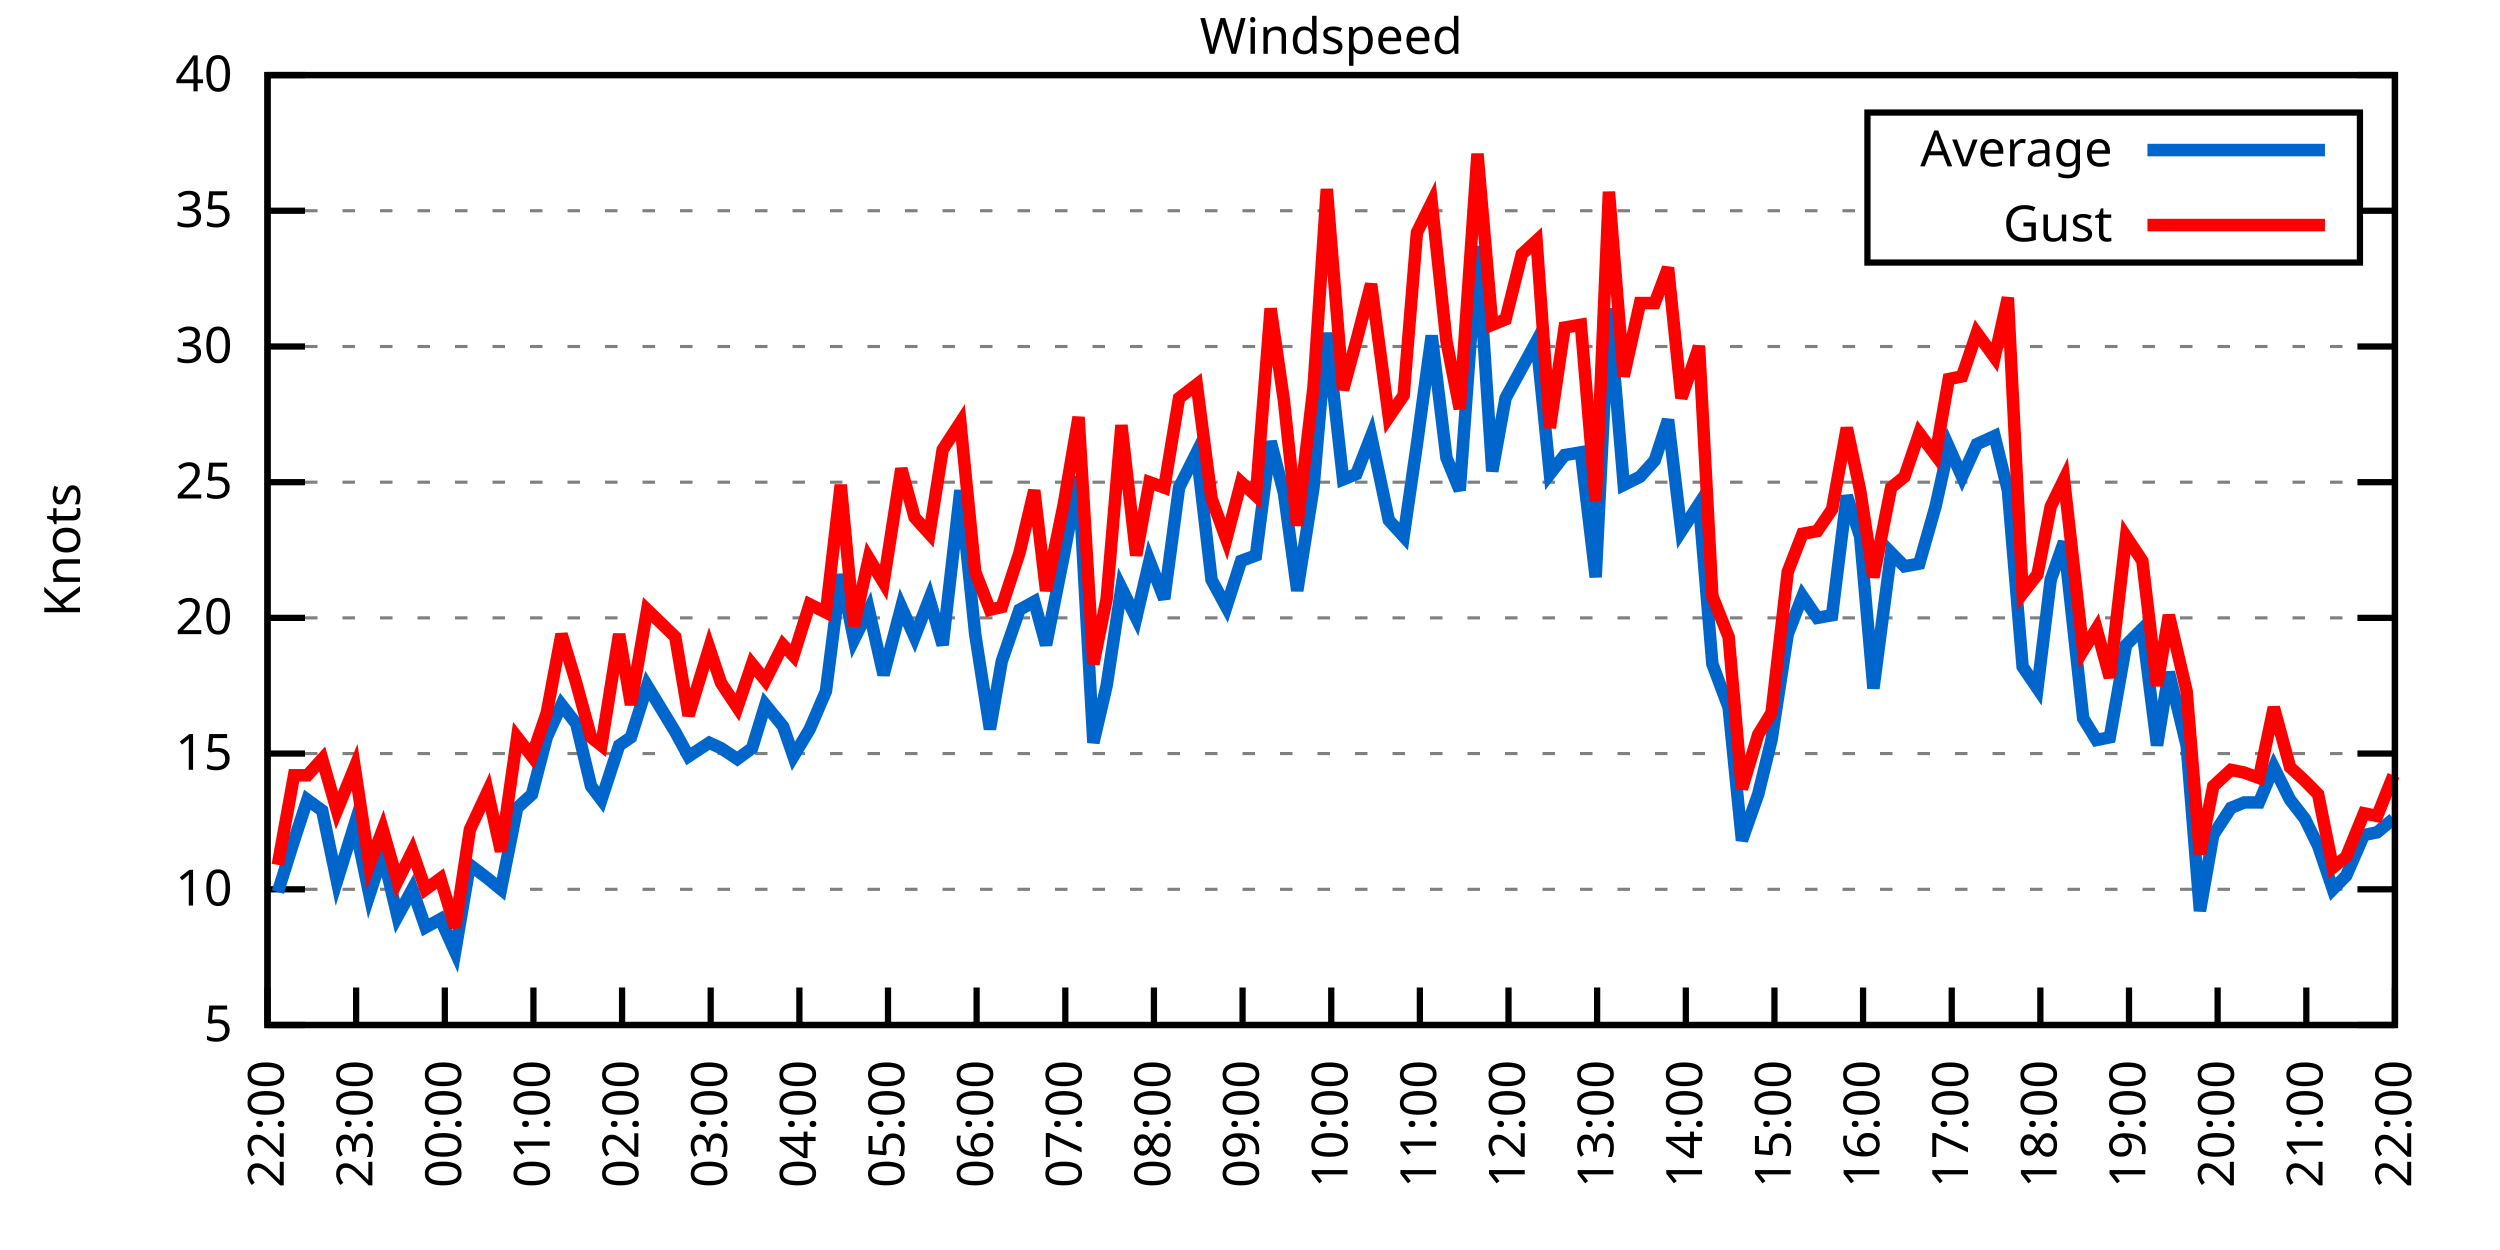
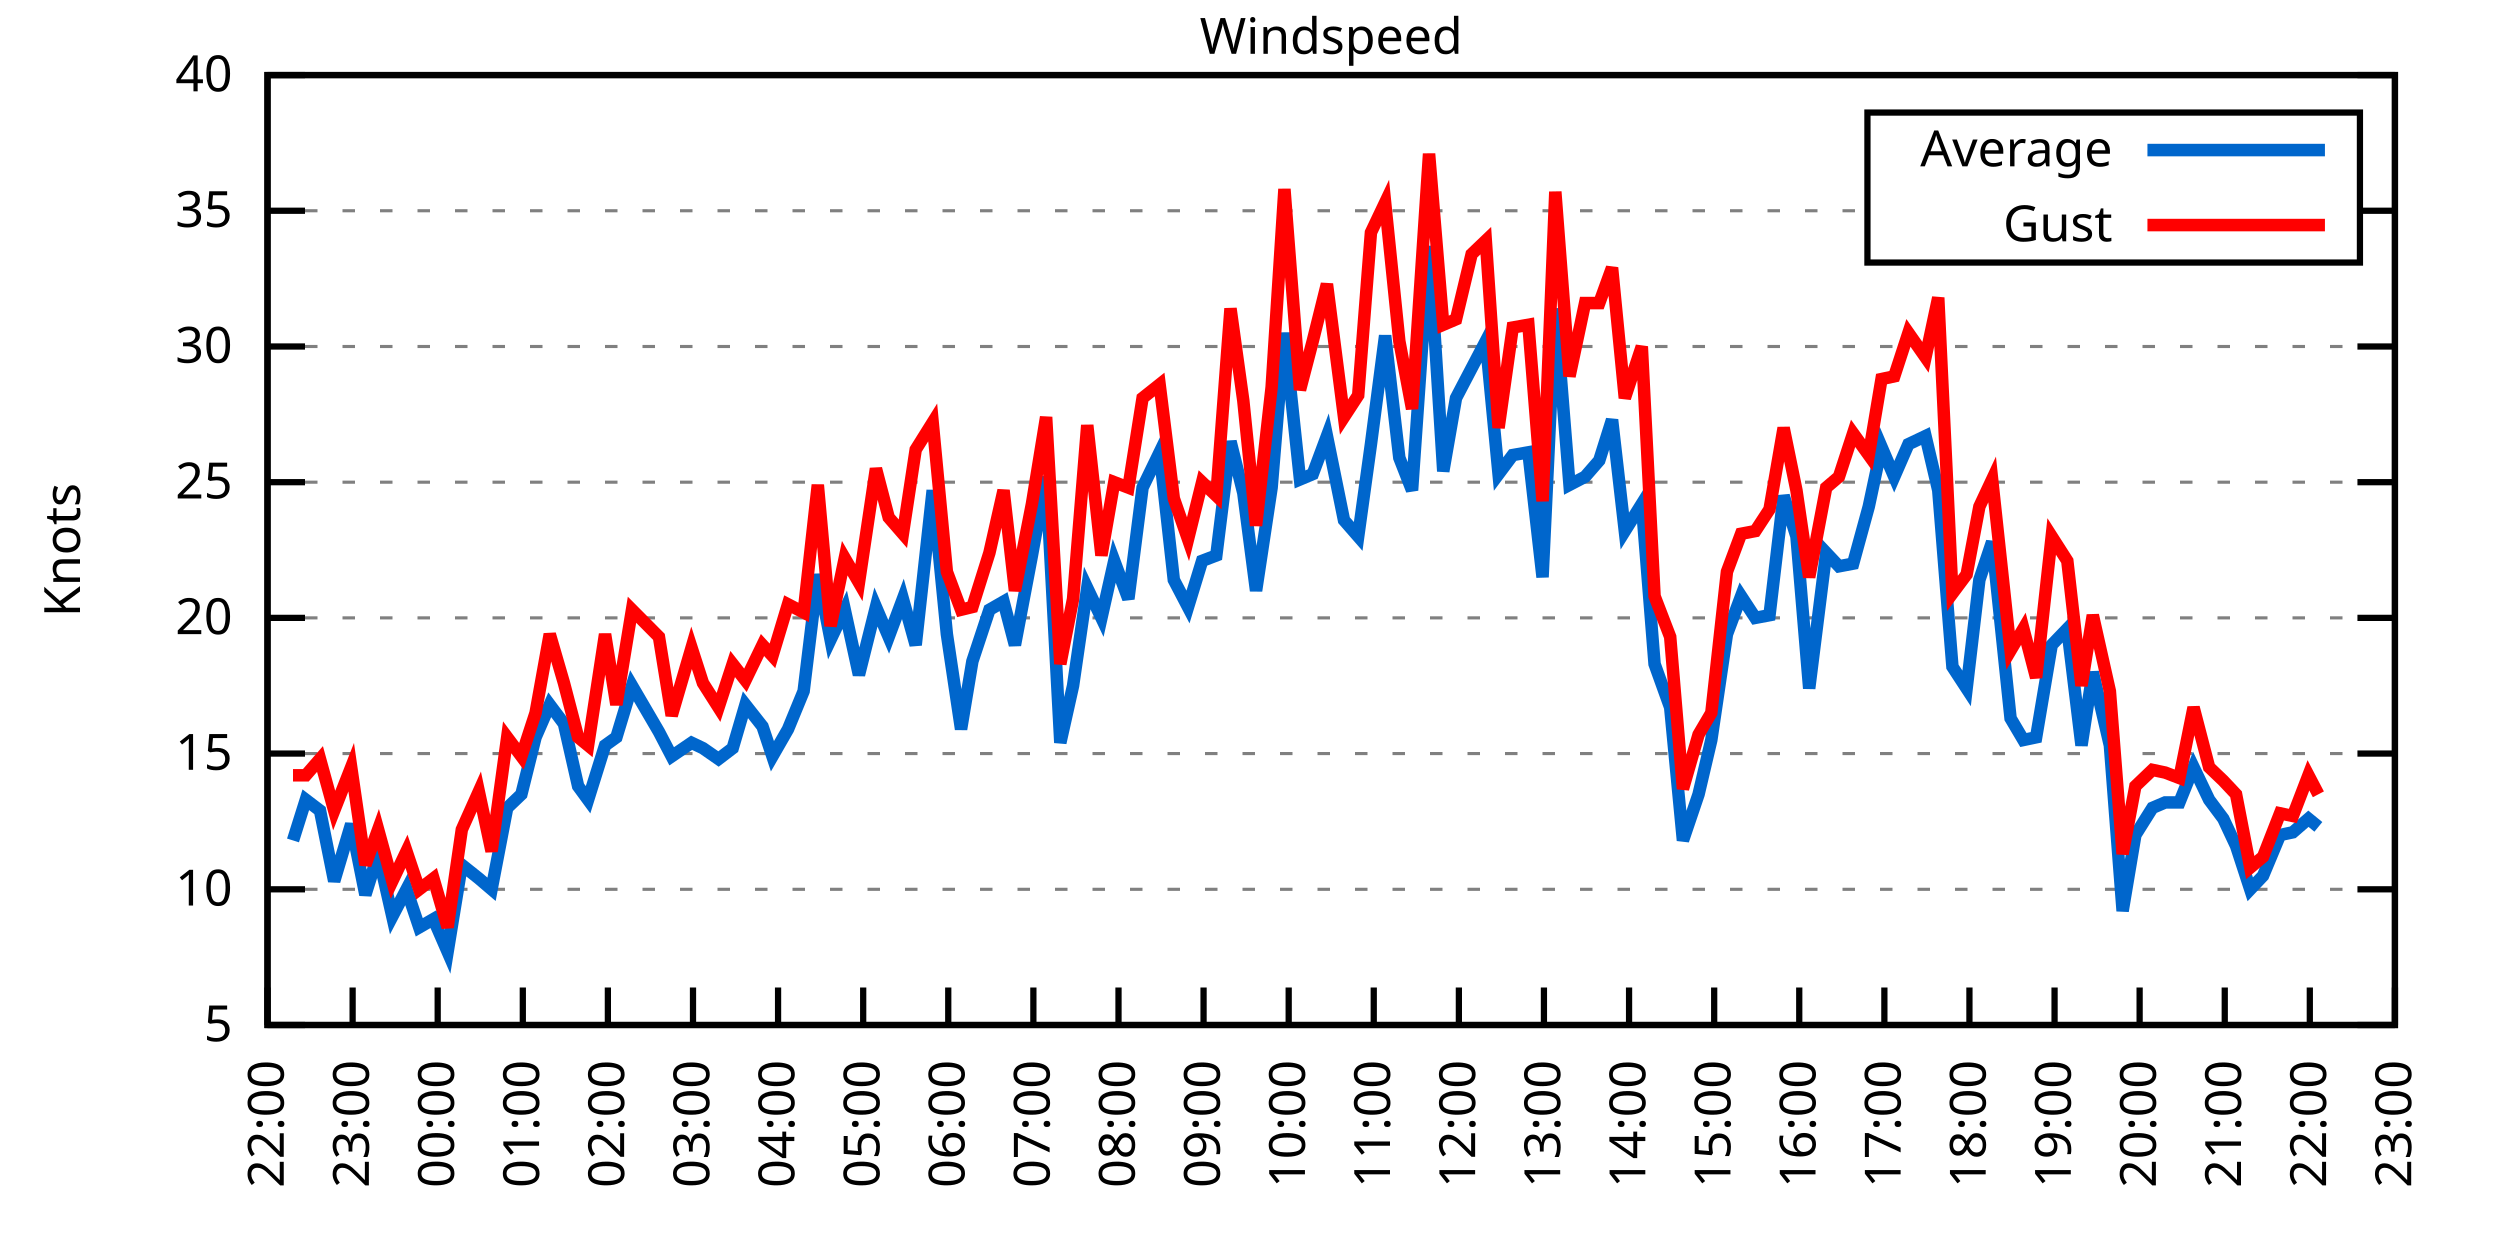
<svg xmlns="http://www.w3.org/2000/svg" xmlns:xlink="http://www.w3.org/1999/xlink" width="400" height="200" viewBox="0 0 400 200">
  <g id="gnuplot_canvas">
    <rect x="0" y="0" width="400" height="200" fill="none" />
    <defs>
      <circle id="gpDot" r="0.5" stroke-width="0.5" stroke="currentColor" />
      <path id="gpPt0" stroke-width="0.333" stroke="currentColor" d="M-1,0 h2 M0,-1 v2" />
      <path id="gpPt1" stroke-width="0.333" stroke="currentColor" d="M-1,-1 L1,1 M1,-1 L-1,1" />
      <path id="gpPt2" stroke-width="0.333" stroke="currentColor" d="M-1,0 L1,0 M0,-1 L0,1 M-1,-1 L1,1 M-1,1 L1,-1" />
      <rect id="gpPt3" stroke-width="0.333" stroke="currentColor" x="-1" y="-1" width="2" height="2" />
      <rect id="gpPt4" stroke-width="0.333" stroke="currentColor" fill="currentColor" x="-1" y="-1" width="2" height="2" />
      <circle id="gpPt5" stroke-width="0.333" stroke="currentColor" cx="0" cy="0" r="1" />
      <use xlink:href="#gpPt5" id="gpPt6" fill="currentColor" stroke="none" />
      <path id="gpPt7" stroke-width="0.333" stroke="currentColor" d="M0,-1.33 L-1.33,0.67 L1.33,0.67 z" />
      <use xlink:href="#gpPt7" id="gpPt8" fill="currentColor" stroke="none" />
      <use xlink:href="#gpPt7" id="gpPt9" stroke="currentColor" transform="rotate(180)" />
      <use xlink:href="#gpPt9" id="gpPt10" fill="currentColor" stroke="none" />
      <use xlink:href="#gpPt3" id="gpPt11" stroke="currentColor" transform="rotate(45)" />
      <use xlink:href="#gpPt11" id="gpPt12" fill="currentColor" stroke="none" />
      <path id="gpPt13" stroke-width="0.333" stroke="currentColor" d="M0,1.330 L1.265,0.411 L0.782,-1.067 L-0.782,-1.076 L-1.265,0.411 z" />
      <use xlink:href="#gpPt13" id="gpPt14" fill="currentColor" stroke="none" />
      <filter id="textbox" filterUnits="objectBoundingBox" x="0" y="0" height="1" width="1">
        <feFlood flood-color="white" flood-opacity="1" result="bgnd" />
        <feComposite in="SourceGraphic" in2="bgnd" operator="atop" />
      </filter>
      <filter id="greybox" filterUnits="objectBoundingBox" x="0" y="0" height="1" width="1">
        <feFlood flood-color="lightgrey" flood-opacity="1" result="grey" />
        <feComposite in="SourceGraphic" in2="grey" operator="atop" />
      </filter>
    </defs>
    <g fill="none" color="white" stroke="currentColor" stroke-width="1.00" stroke-linecap="butt" stroke-linejoin="miter">
</g>
    <g fill="none" color="black" stroke="currentColor" stroke-width="1.00" stroke-linecap="butt" stroke-linejoin="miter">
      <g stroke="none" shape-rendering="crispEdges">
        <polygon fill="rgb(255, 255, 255)" points="42.80,164.00 383.18,164.00 383.18,12.02 42.80,12.02 " />
      </g>
    </g>
    <g fill="none" color="black" stroke="currentColor" stroke-width="1.00" stroke-linecap="butt" stroke-linejoin="miter">
</g>
    <g fill="none" color="black" stroke="black" stroke-width="0.50" stroke-linecap="butt" stroke-linejoin="miter">
</g>
    <g fill="none" color="gray" stroke="currentColor" stroke-width="0.50" stroke-linecap="butt" stroke-linejoin="miter">
      <path stroke="gray" stroke-dasharray="2,4" class="gridline" d="M42.80,164.00 L383.19,164.00  " />
    </g>
    <g fill="none" color="gray" stroke="gray" stroke-width="1.00" stroke-linecap="butt" stroke-linejoin="miter">
</g>
    <g fill="none" color="black" stroke="currentColor" stroke-width="1.00" stroke-linecap="butt" stroke-linejoin="miter">
      <path stroke="black" d="M42.80,164.00 L48.80,164.00 M383.19,164.00 L377.19,164.00  " />
      <g transform="translate(37.20,166.60)" stroke="none" fill="black" font-family="Sans" font-size="8.00" text-anchor="end">
        <text>
          <tspan font-family="Sans"> 5</tspan>
        </text>
      </g>
    </g>
    <g fill="none" color="black" stroke="currentColor" stroke-width="1.00" stroke-linecap="butt" stroke-linejoin="miter">
</g>
    <g fill="none" color="black" stroke="black" stroke-width="0.50" stroke-linecap="butt" stroke-linejoin="miter">
</g>
    <g fill="none" color="gray" stroke="currentColor" stroke-width="0.50" stroke-linecap="butt" stroke-linejoin="miter">
      <path stroke="gray" stroke-dasharray="2,4" class="gridline" d="M42.80,142.29 L383.19,142.29  " />
    </g>
    <g fill="none" color="gray" stroke="gray" stroke-width="1.00" stroke-linecap="butt" stroke-linejoin="miter">
</g>
    <g fill="none" color="black" stroke="currentColor" stroke-width="1.00" stroke-linecap="butt" stroke-linejoin="miter">
      <path stroke="black" d="M42.80,142.29 L48.80,142.29 M383.19,142.29 L377.19,142.29  " />
      <g transform="translate(37.20,144.89)" stroke="none" fill="black" font-family="Sans" font-size="8.00" text-anchor="end">
        <text>
          <tspan font-family="Sans"> 10</tspan>
        </text>
      </g>
    </g>
    <g fill="none" color="black" stroke="currentColor" stroke-width="1.00" stroke-linecap="butt" stroke-linejoin="miter">
</g>
    <g fill="none" color="black" stroke="black" stroke-width="0.50" stroke-linecap="butt" stroke-linejoin="miter">
</g>
    <g fill="none" color="gray" stroke="currentColor" stroke-width="0.50" stroke-linecap="butt" stroke-linejoin="miter">
      <path stroke="gray" stroke-dasharray="2,4" class="gridline" d="M42.80,120.57 L383.19,120.57  " />
    </g>
    <g fill="none" color="gray" stroke="gray" stroke-width="1.00" stroke-linecap="butt" stroke-linejoin="miter">
</g>
    <g fill="none" color="black" stroke="currentColor" stroke-width="1.00" stroke-linecap="butt" stroke-linejoin="miter">
      <path stroke="black" d="M42.80,120.57 L48.80,120.57 M383.19,120.57 L377.19,120.57  " />
      <g transform="translate(37.20,123.17)" stroke="none" fill="black" font-family="Sans" font-size="8.00" text-anchor="end">
        <text>
          <tspan font-family="Sans"> 15</tspan>
        </text>
      </g>
    </g>
    <g fill="none" color="black" stroke="currentColor" stroke-width="1.00" stroke-linecap="butt" stroke-linejoin="miter">
</g>
    <g fill="none" color="black" stroke="black" stroke-width="0.50" stroke-linecap="butt" stroke-linejoin="miter">
</g>
    <g fill="none" color="gray" stroke="currentColor" stroke-width="0.50" stroke-linecap="butt" stroke-linejoin="miter">
      <path stroke="gray" stroke-dasharray="2,4" class="gridline" d="M42.80,98.86 L383.19,98.86  " />
    </g>
    <g fill="none" color="gray" stroke="gray" stroke-width="1.00" stroke-linecap="butt" stroke-linejoin="miter">
</g>
    <g fill="none" color="black" stroke="currentColor" stroke-width="1.00" stroke-linecap="butt" stroke-linejoin="miter">
      <path stroke="black" d="M42.80,98.86 L48.80,98.86 M383.19,98.86 L377.19,98.86  " />
      <g transform="translate(37.20,101.46)" stroke="none" fill="black" font-family="Sans" font-size="8.00" text-anchor="end">
        <text>
          <tspan font-family="Sans"> 20</tspan>
        </text>
      </g>
    </g>
    <g fill="none" color="black" stroke="currentColor" stroke-width="1.00" stroke-linecap="butt" stroke-linejoin="miter">
</g>
    <g fill="none" color="black" stroke="black" stroke-width="0.50" stroke-linecap="butt" stroke-linejoin="miter">
</g>
    <g fill="none" color="gray" stroke="currentColor" stroke-width="0.50" stroke-linecap="butt" stroke-linejoin="miter">
      <path stroke="gray" stroke-dasharray="2,4" class="gridline" d="M42.80,77.15 L383.19,77.15  " />
    </g>
    <g fill="none" color="gray" stroke="gray" stroke-width="1.00" stroke-linecap="butt" stroke-linejoin="miter">
</g>
    <g fill="none" color="black" stroke="currentColor" stroke-width="1.00" stroke-linecap="butt" stroke-linejoin="miter">
      <path stroke="black" d="M42.80,77.15 L48.80,77.15 M383.19,77.15 L377.19,77.15  " />
      <g transform="translate(37.20,79.75)" stroke="none" fill="black" font-family="Sans" font-size="8.00" text-anchor="end">
        <text>
          <tspan font-family="Sans"> 25</tspan>
        </text>
      </g>
    </g>
    <g fill="none" color="black" stroke="currentColor" stroke-width="1.00" stroke-linecap="butt" stroke-linejoin="miter">
</g>
    <g fill="none" color="black" stroke="black" stroke-width="0.50" stroke-linecap="butt" stroke-linejoin="miter">
</g>
    <g fill="none" color="gray" stroke="currentColor" stroke-width="0.50" stroke-linecap="butt" stroke-linejoin="miter">
      <path stroke="gray" stroke-dasharray="2,4" class="gridline" d="M42.80,55.44 L383.19,55.44  " />
    </g>
    <g fill="none" color="gray" stroke="gray" stroke-width="1.00" stroke-linecap="butt" stroke-linejoin="miter">
</g>
    <g fill="none" color="black" stroke="currentColor" stroke-width="1.00" stroke-linecap="butt" stroke-linejoin="miter">
      <path stroke="black" d="M42.80,55.44 L48.80,55.44 M383.19,55.44 L377.19,55.44  " />
      <g transform="translate(37.20,58.04)" stroke="none" fill="black" font-family="Sans" font-size="8.00" text-anchor="end">
        <text>
          <tspan font-family="Sans"> 30</tspan>
        </text>
      </g>
    </g>
    <g fill="none" color="black" stroke="currentColor" stroke-width="1.00" stroke-linecap="butt" stroke-linejoin="miter">
</g>
    <g fill="none" color="black" stroke="black" stroke-width="0.50" stroke-linecap="butt" stroke-linejoin="miter">
</g>
    <g fill="none" color="gray" stroke="currentColor" stroke-width="0.50" stroke-linecap="butt" stroke-linejoin="miter">
      <path stroke="gray" stroke-dasharray="2,4" class="gridline" d="M42.80,33.72 L298.79,33.72 M377.59,33.72 L383.19,33.72  " />
    </g>
    <g fill="none" color="gray" stroke="gray" stroke-width="1.00" stroke-linecap="butt" stroke-linejoin="miter">
</g>
    <g fill="none" color="black" stroke="currentColor" stroke-width="1.00" stroke-linecap="butt" stroke-linejoin="miter">
      <path stroke="black" d="M42.80,33.72 L48.80,33.72 M383.19,33.72 L377.19,33.72  " />
      <g transform="translate(37.20,36.32)" stroke="none" fill="black" font-family="Sans" font-size="8.00" text-anchor="end">
        <text>
          <tspan font-family="Sans"> 35</tspan>
        </text>
      </g>
    </g>
    <g fill="none" color="black" stroke="currentColor" stroke-width="1.00" stroke-linecap="butt" stroke-linejoin="miter">
</g>
    <g fill="none" color="black" stroke="black" stroke-width="0.50" stroke-linecap="butt" stroke-linejoin="miter">
</g>
    <g fill="none" color="gray" stroke="currentColor" stroke-width="0.50" stroke-linecap="butt" stroke-linejoin="miter">
      <path stroke="gray" stroke-dasharray="2,4" class="gridline" d="M42.80,12.01 L383.19,12.01  " />
    </g>
    <g fill="none" color="gray" stroke="gray" stroke-width="1.00" stroke-linecap="butt" stroke-linejoin="miter">
</g>
    <g fill="none" color="black" stroke="currentColor" stroke-width="1.00" stroke-linecap="butt" stroke-linejoin="miter">
      <path stroke="black" d="M42.80,12.01 L48.80,12.01 M383.19,12.01 L377.19,12.01  " />
      <g transform="translate(37.20,14.61)" stroke="none" fill="black" font-family="Sans" font-size="8.00" text-anchor="end">
        <text>
          <tspan font-family="Sans"> 40</tspan>
        </text>
      </g>
    </g>
    <g fill="none" color="black" stroke="currentColor" stroke-width="1.00" stroke-linecap="butt" stroke-linejoin="miter">
      <path stroke="black" d="M42.80,164.00 L42.80,158.00  " />
      <g transform="translate(45.40,169.60) rotate(270.00)" stroke="none" fill="black" font-family="Sans" font-size="8.00" text-anchor="end">
        <text>
          <tspan font-family="Sans">22:00</tspan>
        </text>
      </g>
    </g>
    <g fill="none" color="black" stroke="currentColor" stroke-width="1.00" stroke-linecap="butt" stroke-linejoin="miter">
-       <path stroke="black" d="M56.98,164.00 L56.98,158.00  " />
-       <g transform="translate(59.58,169.60) rotate(270.00)" stroke="none" fill="black" font-family="Sans" font-size="8.00" text-anchor="end">
+       <path stroke="black" d="M56.42,164.00 L56.42,158.00  " />
+       <g transform="translate(59.02,169.60) rotate(270.00)" stroke="none" fill="black" font-family="Sans" font-size="8.00" text-anchor="end">
        <text>
          <tspan font-family="Sans">23:00</tspan>
        </text>
      </g>
    </g>
    <g fill="none" color="black" stroke="currentColor" stroke-width="1.00" stroke-linecap="butt" stroke-linejoin="miter">
-       <path stroke="black" d="M71.17,164.00 L71.17,158.00  " />
-       <g transform="translate(73.77,169.60) rotate(270.00)" stroke="none" fill="black" font-family="Sans" font-size="8.00" text-anchor="end">
+       <path stroke="black" d="M70.03,164.00 L70.03,158.00  " />
+       <g transform="translate(72.63,169.60) rotate(270.00)" stroke="none" fill="black" font-family="Sans" font-size="8.00" text-anchor="end">
        <text>
          <tspan font-family="Sans">00:00</tspan>
        </text>
      </g>
    </g>
    <g fill="none" color="black" stroke="currentColor" stroke-width="1.00" stroke-linecap="butt" stroke-linejoin="miter">
-       <path stroke="black" d="M85.35,164.00 L85.35,158.00  " />
-       <g transform="translate(87.95,169.60) rotate(270.00)" stroke="none" fill="black" font-family="Sans" font-size="8.00" text-anchor="end">
+       <path stroke="black" d="M83.65,164.00 L83.65,158.00  " />
+       <g transform="translate(86.25,169.60) rotate(270.00)" stroke="none" fill="black" font-family="Sans" font-size="8.00" text-anchor="end">
        <text>
          <tspan font-family="Sans">01:00</tspan>
        </text>
      </g>
    </g>
    <g fill="none" color="black" stroke="currentColor" stroke-width="1.00" stroke-linecap="butt" stroke-linejoin="miter">
-       <path stroke="black" d="M99.53,164.00 L99.53,158.00  " />
-       <g transform="translate(102.13,169.60) rotate(270.00)" stroke="none" fill="black" font-family="Sans" font-size="8.00" text-anchor="end">
+       <path stroke="black" d="M97.26,164.00 L97.26,158.00  " />
+       <g transform="translate(99.86,169.60) rotate(270.00)" stroke="none" fill="black" font-family="Sans" font-size="8.00" text-anchor="end">
        <text>
          <tspan font-family="Sans">02:00</tspan>
        </text>
      </g>
    </g>
    <g fill="none" color="black" stroke="currentColor" stroke-width="1.00" stroke-linecap="butt" stroke-linejoin="miter">
-       <path stroke="black" d="M113.71,164.00 L113.71,158.00  " />
-       <g transform="translate(116.31,169.60) rotate(270.00)" stroke="none" fill="black" font-family="Sans" font-size="8.00" text-anchor="end">
+       <path stroke="black" d="M110.88,164.00 L110.88,158.00  " />
+       <g transform="translate(113.48,169.60) rotate(270.00)" stroke="none" fill="black" font-family="Sans" font-size="8.00" text-anchor="end">
        <text>
          <tspan font-family="Sans">03:00</tspan>
        </text>
      </g>
    </g>
    <g fill="none" color="black" stroke="currentColor" stroke-width="1.00" stroke-linecap="butt" stroke-linejoin="miter">
-       <path stroke="black" d="M127.90,164.00 L127.90,158.00  " />
-       <g transform="translate(130.50,169.60) rotate(270.00)" stroke="none" fill="black" font-family="Sans" font-size="8.00" text-anchor="end">
+       <path stroke="black" d="M124.49,164.00 L124.49,158.00  " />
+       <g transform="translate(127.09,169.60) rotate(270.00)" stroke="none" fill="black" font-family="Sans" font-size="8.00" text-anchor="end">
        <text>
          <tspan font-family="Sans">04:00</tspan>
        </text>
      </g>
    </g>
    <g fill="none" color="black" stroke="currentColor" stroke-width="1.00" stroke-linecap="butt" stroke-linejoin="miter">
-       <path stroke="black" d="M142.08,164.00 L142.08,158.00  " />
-       <g transform="translate(144.68,169.60) rotate(270.00)" stroke="none" fill="black" font-family="Sans" font-size="8.00" text-anchor="end">
+       <path stroke="black" d="M138.11,164.00 L138.11,158.00  " />
+       <g transform="translate(140.71,169.60) rotate(270.00)" stroke="none" fill="black" font-family="Sans" font-size="8.00" text-anchor="end">
        <text>
          <tspan font-family="Sans">05:00</tspan>
        </text>
      </g>
    </g>
    <g fill="none" color="black" stroke="currentColor" stroke-width="1.00" stroke-linecap="butt" stroke-linejoin="miter">
-       <path stroke="black" d="M156.26,164.00 L156.26,158.00  " />
-       <g transform="translate(158.86,169.60) rotate(270.00)" stroke="none" fill="black" font-family="Sans" font-size="8.00" text-anchor="end">
+       <path stroke="black" d="M151.72,164.00 L151.72,158.00  " />
+       <g transform="translate(154.32,169.60) rotate(270.00)" stroke="none" fill="black" font-family="Sans" font-size="8.00" text-anchor="end">
        <text>
          <tspan font-family="Sans">06:00</tspan>
        </text>
      </g>
    </g>
    <g fill="none" color="black" stroke="currentColor" stroke-width="1.00" stroke-linecap="butt" stroke-linejoin="miter">
-       <path stroke="black" d="M170.45,164.00 L170.45,158.00  " />
-       <g transform="translate(173.05,169.60) rotate(270.00)" stroke="none" fill="black" font-family="Sans" font-size="8.00" text-anchor="end">
+       <path stroke="black" d="M165.34,164.00 L165.34,158.00  " />
+       <g transform="translate(167.94,169.60) rotate(270.00)" stroke="none" fill="black" font-family="Sans" font-size="8.00" text-anchor="end">
        <text>
          <tspan font-family="Sans">07:00</tspan>
        </text>
      </g>
    </g>
    <g fill="none" color="black" stroke="currentColor" stroke-width="1.00" stroke-linecap="butt" stroke-linejoin="miter">
-       <path stroke="black" d="M184.63,164.00 L184.63,158.00  " />
-       <g transform="translate(187.23,169.60) rotate(270.00)" stroke="none" fill="black" font-family="Sans" font-size="8.00" text-anchor="end">
+       <path stroke="black" d="M178.96,164.00 L178.96,158.00  " />
+       <g transform="translate(181.56,169.60) rotate(270.00)" stroke="none" fill="black" font-family="Sans" font-size="8.00" text-anchor="end">
        <text>
          <tspan font-family="Sans">08:00</tspan>
        </text>
      </g>
    </g>
    <g fill="none" color="black" stroke="currentColor" stroke-width="1.00" stroke-linecap="butt" stroke-linejoin="miter">
-       <path stroke="black" d="M198.81,164.00 L198.81,158.00  " />
-       <g transform="translate(201.41,169.60) rotate(270.00)" stroke="none" fill="black" font-family="Sans" font-size="8.00" text-anchor="end">
+       <path stroke="black" d="M192.57,164.00 L192.57,158.00  " />
+       <g transform="translate(195.17,169.60) rotate(270.00)" stroke="none" fill="black" font-family="Sans" font-size="8.00" text-anchor="end">
        <text>
          <tspan font-family="Sans">09:00</tspan>
        </text>
      </g>
    </g>
    <g fill="none" color="black" stroke="currentColor" stroke-width="1.00" stroke-linecap="butt" stroke-linejoin="miter">
-       <path stroke="black" d="M213.00,164.00 L213.00,158.00  " />
-       <g transform="translate(215.60,169.60) rotate(270.00)" stroke="none" fill="black" font-family="Sans" font-size="8.00" text-anchor="end">
+       <path stroke="black" d="M206.19,164.00 L206.19,158.00  " />
+       <g transform="translate(208.79,169.60) rotate(270.00)" stroke="none" fill="black" font-family="Sans" font-size="8.00" text-anchor="end">
        <text>
          <tspan font-family="Sans">10:00</tspan>
        </text>
      </g>
    </g>
    <g fill="none" color="black" stroke="currentColor" stroke-width="1.00" stroke-linecap="butt" stroke-linejoin="miter">
-       <path stroke="black" d="M227.18,164.00 L227.18,158.00  " />
-       <g transform="translate(229.78,169.60) rotate(270.00)" stroke="none" fill="black" font-family="Sans" font-size="8.00" text-anchor="end">
+       <path stroke="black" d="M219.80,164.00 L219.80,158.00  " />
+       <g transform="translate(222.40,169.60) rotate(270.00)" stroke="none" fill="black" font-family="Sans" font-size="8.00" text-anchor="end">
        <text>
          <tspan font-family="Sans">11:00</tspan>
        </text>
      </g>
    </g>
    <g fill="none" color="black" stroke="currentColor" stroke-width="1.00" stroke-linecap="butt" stroke-linejoin="miter">
-       <path stroke="black" d="M241.36,164.00 L241.36,158.00  " />
-       <g transform="translate(243.96,169.60) rotate(270.00)" stroke="none" fill="black" font-family="Sans" font-size="8.00" text-anchor="end">
+       <path stroke="black" d="M233.42,164.00 L233.42,158.00  " />
+       <g transform="translate(236.02,169.60) rotate(270.00)" stroke="none" fill="black" font-family="Sans" font-size="8.00" text-anchor="end">
        <text>
          <tspan font-family="Sans">12:00</tspan>
        </text>
      </g>
    </g>
    <g fill="none" color="black" stroke="currentColor" stroke-width="1.00" stroke-linecap="butt" stroke-linejoin="miter">
-       <path stroke="black" d="M255.54,164.00 L255.54,158.00  " />
-       <g transform="translate(258.14,169.60) rotate(270.00)" stroke="none" fill="black" font-family="Sans" font-size="8.00" text-anchor="end">
+       <path stroke="black" d="M247.03,164.00 L247.03,158.00  " />
+       <g transform="translate(249.63,169.60) rotate(270.00)" stroke="none" fill="black" font-family="Sans" font-size="8.00" text-anchor="end">
        <text>
          <tspan font-family="Sans">13:00</tspan>
        </text>
      </g>
    </g>
    <g fill="none" color="black" stroke="currentColor" stroke-width="1.00" stroke-linecap="butt" stroke-linejoin="miter">
-       <path stroke="black" d="M269.73,164.00 L269.73,158.00  " />
-       <g transform="translate(272.33,169.60) rotate(270.00)" stroke="none" fill="black" font-family="Sans" font-size="8.00" text-anchor="end">
+       <path stroke="black" d="M260.65,164.00 L260.65,158.00  " />
+       <g transform="translate(263.25,169.60) rotate(270.00)" stroke="none" fill="black" font-family="Sans" font-size="8.00" text-anchor="end">
        <text>
          <tspan font-family="Sans">14:00</tspan>
        </text>
      </g>
    </g>
    <g fill="none" color="black" stroke="currentColor" stroke-width="1.00" stroke-linecap="butt" stroke-linejoin="miter">
-       <path stroke="black" d="M283.91,164.00 L283.91,158.00  " />
-       <g transform="translate(286.51,169.60) rotate(270.00)" stroke="none" fill="black" font-family="Sans" font-size="8.00" text-anchor="end">
+       <path stroke="black" d="M274.27,164.00 L274.27,158.00  " />
+       <g transform="translate(276.87,169.60) rotate(270.00)" stroke="none" fill="black" font-family="Sans" font-size="8.00" text-anchor="end">
        <text>
          <tspan font-family="Sans">15:00</tspan>
        </text>
      </g>
    </g>
    <g fill="none" color="black" stroke="currentColor" stroke-width="1.00" stroke-linecap="butt" stroke-linejoin="miter">
-       <path stroke="black" d="M298.09,164.00 L298.09,158.00  " />
-       <g transform="translate(300.69,169.60) rotate(270.00)" stroke="none" fill="black" font-family="Sans" font-size="8.00" text-anchor="end">
+       <path stroke="black" d="M287.88,164.00 L287.88,158.00  " />
+       <g transform="translate(290.48,169.60) rotate(270.00)" stroke="none" fill="black" font-family="Sans" font-size="8.00" text-anchor="end">
        <text>
          <tspan font-family="Sans">16:00</tspan>
        </text>
      </g>
    </g>
    <g fill="none" color="black" stroke="currentColor" stroke-width="1.00" stroke-linecap="butt" stroke-linejoin="miter">
-       <path stroke="black" d="M312.28,164.00 L312.28,158.00  " />
-       <g transform="translate(314.88,169.60) rotate(270.00)" stroke="none" fill="black" font-family="Sans" font-size="8.00" text-anchor="end">
+       <path stroke="black" d="M301.50,164.00 L301.50,158.00  " />
+       <g transform="translate(304.10,169.60) rotate(270.00)" stroke="none" fill="black" font-family="Sans" font-size="8.00" text-anchor="end">
        <text>
          <tspan font-family="Sans">17:00</tspan>
        </text>
      </g>
    </g>
    <g fill="none" color="black" stroke="currentColor" stroke-width="1.00" stroke-linecap="butt" stroke-linejoin="miter">
-       <path stroke="black" d="M326.46,164.00 L326.46,158.00  " />
-       <g transform="translate(329.06,169.60) rotate(270.00)" stroke="none" fill="black" font-family="Sans" font-size="8.00" text-anchor="end">
+       <path stroke="black" d="M315.11,164.00 L315.11,158.00  " />
+       <g transform="translate(317.71,169.60) rotate(270.00)" stroke="none" fill="black" font-family="Sans" font-size="8.00" text-anchor="end">
        <text>
          <tspan font-family="Sans">18:00</tspan>
        </text>
      </g>
    </g>
    <g fill="none" color="black" stroke="currentColor" stroke-width="1.00" stroke-linecap="butt" stroke-linejoin="miter">
-       <path stroke="black" d="M340.64,164.00 L340.64,158.00  " />
-       <g transform="translate(343.24,169.60) rotate(270.00)" stroke="none" fill="black" font-family="Sans" font-size="8.00" text-anchor="end">
+       <path stroke="black" d="M328.73,164.00 L328.73,158.00  " />
+       <g transform="translate(331.33,169.60) rotate(270.00)" stroke="none" fill="black" font-family="Sans" font-size="8.00" text-anchor="end">
        <text>
          <tspan font-family="Sans">19:00</tspan>
        </text>
      </g>
    </g>
    <g fill="none" color="black" stroke="currentColor" stroke-width="1.00" stroke-linecap="butt" stroke-linejoin="miter">
-       <path stroke="black" d="M354.82,164.00 L354.82,158.00  " />
-       <g transform="translate(357.42,169.60) rotate(270.00)" stroke="none" fill="black" font-family="Sans" font-size="8.00" text-anchor="end">
+       <path stroke="black" d="M342.34,164.00 L342.34,158.00  " />
+       <g transform="translate(344.94,169.60) rotate(270.00)" stroke="none" fill="black" font-family="Sans" font-size="8.00" text-anchor="end">
        <text>
          <tspan font-family="Sans">20:00</tspan>
        </text>
      </g>
    </g>
    <g fill="none" color="black" stroke="currentColor" stroke-width="1.00" stroke-linecap="butt" stroke-linejoin="miter">
-       <path stroke="black" d="M369.01,164.00 L369.01,158.00  " />
-       <g transform="translate(371.61,169.60) rotate(270.00)" stroke="none" fill="black" font-family="Sans" font-size="8.00" text-anchor="end">
+       <path stroke="black" d="M355.96,164.00 L355.96,158.00  " />
+       <g transform="translate(358.56,169.60) rotate(270.00)" stroke="none" fill="black" font-family="Sans" font-size="8.00" text-anchor="end">
        <text>
          <tspan font-family="Sans">21:00</tspan>
+         </text>
+       </g>
+     </g>
+     <g fill="none" color="black" stroke="currentColor" stroke-width="1.00" stroke-linecap="butt" stroke-linejoin="miter">
+       <path stroke="black" d="M369.57,164.00 L369.57,158.00  " />
+       <g transform="translate(372.17,169.60) rotate(270.00)" stroke="none" fill="black" font-family="Sans" font-size="8.00" text-anchor="end">
+         <text>
+           <tspan font-family="Sans">22:00</tspan>
        </text>
      </g>
    </g>
    <g fill="none" color="black" stroke="currentColor" stroke-width="1.00" stroke-linecap="butt" stroke-linejoin="miter">
      <path stroke="black" d="M383.19,164.00 L383.19,158.00  " />
      <g transform="translate(385.79,169.60) rotate(270.00)" stroke="none" fill="black" font-family="Sans" font-size="8.00" text-anchor="end">
        <text>
-           <tspan font-family="Sans">22:00</tspan>
+           <tspan font-family="Sans">23:00</tspan>
        </text>
      </g>
    </g>
    <g fill="none" color="black" stroke="currentColor" stroke-width="1.00" stroke-linecap="butt" stroke-linejoin="miter">
</g>
    <g fill="none" color="black" stroke="currentColor" stroke-width="1.00" stroke-linecap="butt" stroke-linejoin="miter">
      <path stroke="black" d="M42.80,12.01 L42.80,164.00 L383.19,164.00 L383.19,12.01 L42.80,12.01 Z  " />
    </g>
    <g fill="none" color="black" stroke="currentColor" stroke-width="1.00" stroke-linecap="butt" stroke-linejoin="miter">
</g>
    <g fill="none" color="black" stroke="currentColor" stroke-width="1.00" stroke-linecap="butt" stroke-linejoin="miter">
      <path stroke="black" d="M298.79,42.01 L298.79,18.01 L377.59,18.01 L377.59,42.01 L298.79,42.01 Z  " />
    </g>
    <g id="Windspeed_plot_1">
      <g fill="none" color="white" stroke="black" stroke-width="2.00" stroke-linecap="butt" stroke-linejoin="miter">
</g>
      <g fill="none" color="black" stroke="currentColor" stroke-width="2.00" stroke-linecap="butt" stroke-linejoin="miter">
        <g transform="translate(337.99,26.61)" stroke="none" fill="black" font-family="Sans" font-size="8.00" text-anchor="end">
          <text>
            <tspan font-family="Sans">Average</tspan>
          </text>
        </g>
      </g>
      <g fill="none" color="black" stroke="currentColor" stroke-width="2.00" stroke-linecap="butt" stroke-linejoin="miter">
-         <path stroke="rgb(  0, 102, 204)" d="M343.59,24.01 L371.99,24.01 M44.45,142.72 L47.05,134.47 L49.18,127.96 L51.55,129.69 L53.91,140.98 L56.75,131.86   L59.11,143.16 L61.24,136.64 L63.60,146.63 L65.97,142.29 L68.09,148.37 L70.46,147.06 L72.82,152.28 L75.18,138.38   L78.02,140.55 L80.15,142.29 L82.75,129.26 L85.11,127.09 L87.48,117.97 L89.84,112.76 L92.20,115.80 L94.57,125.79   L96.22,127.96 L99.06,119.27 L100.95,117.97 L103.55,109.72 L108.04,117.10 L110.17,121.01 L113.48,118.84 L115.37,119.71   L117.97,121.44 L120.33,119.71 L122.46,112.76 L125.30,116.23 L126.95,121.01 L129.55,116.67 L132.15,110.59 L134.52,91.91   L136.64,102.34 L139.01,97.56 L141.37,107.98 L144.21,97.12 L146.34,101.90 L148.70,95.82 L150.83,103.20 L153.66,78.45   L156.03,101.47 L158.39,116.67 L160.28,105.81 L163.12,97.56 L165.48,96.26 L167.37,103.20 L170.21,88.87 L172.57,76.28   L174.94,118.84 L177.06,109.72 L179.43,94.08 L181.79,98.86 L183.92,89.74 L186.28,95.82 L188.65,78.02 L191.48,72.37   L193.85,92.78 L196.21,97.12 L198.58,89.74 L200.94,88.87 L203.30,70.63 L205.43,78.89 L207.56,94.52 L210.16,78.02   L212.29,53.26 L214.89,76.71 L217.01,75.85 L219.38,69.77 L222.21,83.23 L224.58,85.83 L226.71,71.07 L229.07,53.70   L231.43,73.24 L233.56,78.45 L236.40,39.37 L238.76,75.41 L240.89,63.69 L243.49,58.91 L245.85,54.57 L247.98,75.85   L250.34,72.81 L252.94,72.37 L255.31,92.35 L257.43,49.36 L259.80,77.58 L262.40,76.28 L264.76,73.67 L266.89,67.16   L269.02,84.97 L271.85,80.62 L273.98,106.24 L276.58,113.19 L278.71,134.47 L281.31,127.09 L283.44,118.40 L286.04,101.47   L288.40,95.39 L290.76,98.86 L293.13,98.43 L295.49,79.32 L297.62,85.83 L299.75,110.15 L302.58,88.44 L304.71,90.61   L307.08,90.18 L309.68,81.06 L311.80,71.50 L313.93,76.28 L316.29,71.07 L319.13,69.77 L321.26,78.45 L323.62,106.68   L325.99,110.15 L328.11,92.78 L330.24,86.70 L333.31,114.93 L335.44,118.40 L337.57,117.97 L340.17,103.20 L342.77,100.60   L345.13,119.27 L347.02,107.55 L349.86,119.27 L351.99,145.76 L354.12,133.60 L356.95,129.26 L359.08,128.39 L361.44,128.39   L363.81,122.75 L366.41,127.96 L368.77,131.00 L370.90,135.34 L373.26,142.29 L375.39,140.12 L378.23,133.60 L380.35,133.17   L382.95,131.00  " />
+         <path stroke="rgb(  0, 102, 204)" d="M343.59,24.01 L371.99,24.01 M46.88,134.47 L48.93,127.96 L51.20,129.69 L53.47,140.98 L56.19,131.86 L58.46,143.16   L60.50,136.64 L62.77,146.63 L65.04,142.29 L67.08,148.37 L69.35,147.06 L71.62,152.28 L73.89,138.38 L76.61,140.55   L78.65,142.29 L81.15,129.26 L83.42,127.09 L85.69,117.97 L87.96,112.76 L90.23,115.80 L92.50,125.79 L94.09,127.96   L96.81,119.27 L98.62,117.97 L101.12,109.72 L105.43,117.10 L107.47,121.01 L110.65,118.84 L112.47,119.71 L114.96,121.44   L117.23,119.71 L119.27,112.76 L122.00,116.23 L123.59,121.01 L126.08,116.67 L128.58,110.59 L130.85,91.91 L132.89,102.34   L135.16,97.56 L137.43,107.98 L140.15,97.12 L142.19,101.90 L144.46,95.82 L146.51,103.20 L149.23,78.45 L151.50,101.47   L153.77,116.67 L155.58,105.81 L158.31,97.56 L160.57,96.26 L162.39,103.20 L165.11,88.87 L167.38,76.28 L169.65,118.84   L171.69,109.72 L173.96,94.08 L176.23,98.86 L178.28,89.74 L180.54,95.82 L182.81,78.02 L185.54,72.37 L187.81,92.78   L190.08,97.12 L192.34,89.74 L194.61,88.87 L196.88,70.63 L198.93,78.89 L200.97,94.52 L203.46,78.02 L205.51,53.26   L208.00,76.71 L210.04,75.85 L212.31,69.77 L215.04,83.23 L217.31,85.83 L219.35,71.07 L221.62,53.70 L223.89,73.24   L225.93,78.45 L228.65,39.37 L230.92,75.41 L232.96,63.69 L235.46,58.91 L237.73,54.57 L239.77,75.85 L242.04,72.81   L244.54,72.37 L246.81,92.35 L248.85,49.36 L251.12,77.58 L253.61,76.28 L255.88,73.67 L257.93,67.16 L259.97,84.97   L262.69,80.62 L264.73,106.24 L267.23,113.19 L269.27,134.47 L271.77,127.09 L273.81,118.40 L276.31,101.47 L278.58,95.39   L280.85,98.86 L283.12,98.43 L285.38,79.32 L287.43,85.83 L289.47,110.15 L292.19,88.44 L294.23,90.61 L296.50,90.18   L299.00,81.06 L301.04,71.50 L303.08,76.28 L305.35,71.07 L308.08,69.77 L310.12,78.45 L312.39,106.68 L314.66,110.15   L316.70,92.78 L318.74,86.70 L321.69,114.93 L323.74,118.40 L325.78,117.97 L328.27,103.20 L330.77,100.60 L333.04,119.27   L334.85,107.55 L337.58,119.27 L339.62,145.76 L341.66,133.60 L344.39,129.26 L346.43,128.39 L348.70,128.39 L350.97,122.75   L353.46,127.96 L355.73,131.00 L357.77,135.34 L360.04,142.29 L362.09,140.12 L364.81,133.60 L366.85,133.17 L369.35,131.00   L370.94,132.30  " />
      </g>
    </g>
    <g id="Windspeed_plot_2">
      <g fill="none" color="black" stroke="currentColor" stroke-width="2.00" stroke-linecap="butt" stroke-linejoin="miter">
        <g transform="translate(337.99,38.61)" stroke="none" fill="black" font-family="Sans" font-size="8.00" text-anchor="end">
          <text>
            <tspan font-family="Sans">Gust</tspan>
          </text>
        </g>
      </g>
      <g fill="none" color="black" stroke="currentColor" stroke-width="2.00" stroke-linecap="butt" stroke-linejoin="miter">
-         <path stroke="rgb(255,   0,   0)" d="M343.59,36.01 L371.99,36.01 M44.45,138.38 L47.05,124.05 L49.18,124.05 L51.55,121.44 L53.91,129.69 L56.75,122.75   L59.11,138.38 L61.24,132.73 L63.60,140.98 L65.97,136.21 L68.09,142.29 L70.46,140.55 L72.82,148.37 L75.18,132.73   L78.02,126.65 L80.15,136.21 L82.75,117.97 L85.11,121.01 L87.48,114.06 L89.84,101.47 L92.20,109.28 L94.57,117.97   L96.22,119.27 L99.06,101.47 L100.95,112.76 L103.55,97.56 L108.04,101.90 L110.17,114.49 L113.48,103.64 L115.37,109.28   L117.97,113.19 L120.33,106.24 L122.46,108.85 L125.30,103.20 L126.95,104.94 L129.55,96.69 L132.15,97.99 L134.52,77.58   L136.64,100.16 L139.01,89.31 L141.37,93.22 L144.21,74.98 L146.34,82.79 L148.70,85.40 L150.83,71.94 L153.66,67.59   L156.03,91.48 L158.39,97.56 L160.28,97.12 L163.12,88.44 L165.48,78.45 L167.37,94.52 L170.21,80.62 L172.57,66.73   L174.94,106.24 L177.06,95.82 L179.43,68.03 L181.79,88.87 L183.92,77.15 L186.28,78.02 L188.65,63.69 L191.48,61.52   L193.85,79.75 L196.21,86.27 L198.58,77.15 L200.94,79.32 L203.30,49.36 L205.43,64.12 L207.56,84.10 L210.16,61.95   L212.29,30.25 L214.89,62.38 L217.01,54.57 L219.38,45.45 L222.21,66.73 L224.58,63.25 L226.71,37.20 L229.07,32.42   L231.43,54.57 L233.56,65.42 L236.40,24.60 L238.76,51.96 L240.89,51.09 L243.49,40.67 L245.85,38.50 L247.98,68.46   L250.34,52.40 L252.94,51.96 L255.31,80.19 L257.43,30.68 L259.80,60.21 L262.40,48.49 L264.76,48.49 L266.89,42.84   L269.02,63.69 L271.85,55.44 L273.98,95.39 L276.58,101.90 L278.71,126.22 L281.31,117.53 L283.44,114.06 L286.04,91.48   L288.40,85.40 L290.76,84.97 L293.13,81.49 L295.49,68.46 L297.62,78.45 L299.75,92.35 L302.58,78.02 L304.71,76.28   L307.08,69.33 L309.68,72.81 L311.80,60.65 L313.93,60.21 L316.29,53.26 L319.13,57.17 L321.26,47.62 L323.62,94.95   L325.99,91.91 L328.11,81.06 L330.24,76.71 L333.31,104.07 L335.44,100.60 L337.57,108.42 L340.17,85.83 L342.77,89.74   L345.13,109.72 L347.02,98.43 L349.86,110.59 L351.99,136.64 L354.12,125.79 L356.95,123.18 L359.08,123.61 L361.44,124.48   L363.81,113.19 L366.41,122.75 L368.77,124.92 L370.90,127.09 L373.26,138.81 L375.39,137.08 L378.23,130.13 L380.35,130.56   L382.95,124.05  " />
+         <path stroke="rgb(255,   0,   0)" d="M343.59,36.01 L371.99,36.01 M46.88,124.05 L48.93,124.05 L51.20,121.44 L53.47,129.69 L56.19,122.75 L58.46,138.38   L60.50,132.73 L62.77,140.98 L65.04,136.21 L67.08,142.29 L69.35,140.55 L71.62,148.37 L73.89,132.73 L76.61,126.65   L78.65,136.21 L81.15,117.97 L83.42,121.01 L85.69,114.06 L87.96,101.47 L90.23,109.28 L92.50,117.97 L94.09,119.27   L96.81,101.47 L98.62,112.76 L101.12,97.56 L105.43,101.90 L107.47,114.49 L110.65,103.64 L112.47,109.28 L114.96,113.19   L117.23,106.24 L119.27,108.85 L122.00,103.20 L123.59,104.94 L126.08,96.69 L128.58,97.99 L130.85,77.58 L132.89,100.16   L135.16,89.31 L137.43,93.22 L140.15,74.98 L142.19,82.79 L144.46,85.40 L146.51,71.94 L149.23,67.59 L151.50,91.48   L153.77,97.56 L155.58,97.12 L158.31,88.44 L160.57,78.45 L162.39,94.52 L165.11,80.62 L167.38,66.73 L169.65,106.24   L171.69,95.82 L173.96,68.03 L176.23,88.87 L178.28,77.15 L180.54,78.02 L182.81,63.69 L185.54,61.52 L187.81,79.75   L190.08,86.27 L192.34,77.15 L194.61,79.32 L196.88,49.36 L198.93,64.12 L200.97,84.10 L203.46,61.95 L205.51,30.25   L208.00,62.38 L210.04,54.57 L212.31,45.45 L215.04,66.73 L217.31,63.25 L219.35,37.20 L221.62,32.42 L223.89,54.57   L225.93,65.42 L228.65,24.60 L230.92,51.96 L232.96,51.09 L235.46,40.67 L237.73,38.50 L239.77,68.46 L242.04,52.40   L244.54,51.96 L246.81,80.19 L248.85,30.68 L251.12,60.21 L253.61,48.49 L255.88,48.49 L257.93,42.84 L259.97,63.69   L262.69,55.44 L264.73,95.39 L267.23,101.90 L269.27,126.22 L271.77,117.53 L273.81,114.06 L276.31,91.48 L278.58,85.40   L280.85,84.97 L283.12,81.49 L285.38,68.46 L287.43,78.45 L289.47,92.35 L292.19,78.02 L294.23,76.28 L296.50,69.33   L299.00,72.81 L301.04,60.65 L303.08,60.21 L305.35,53.26 L308.08,57.17 L310.12,47.62 L312.39,94.95 L314.66,91.91   L316.70,81.06 L318.74,76.71 L321.69,104.07 L323.74,100.60 L325.78,108.42 L328.27,85.83 L330.77,89.74 L333.04,109.72   L334.85,98.43 L337.58,110.59 L339.62,136.64 L341.66,125.79 L344.39,123.18 L346.43,123.61 L348.70,124.48 L350.97,113.19   L353.46,122.75 L355.73,124.92 L357.77,127.09 L360.04,138.81 L362.09,137.08 L364.81,130.13 L366.85,130.56 L369.35,124.05   L370.94,127.09  " />
      </g>
    </g>
    <g fill="none" color="black" stroke="currentColor" stroke-width="2.00" stroke-linecap="butt" stroke-linejoin="miter">
</g>
    <g fill="none" color="black" stroke="black" stroke-width="1.00" stroke-linecap="butt" stroke-linejoin="miter">
</g>
    <g fill="none" color="black" stroke="currentColor" stroke-width="1.00" stroke-linecap="butt" stroke-linejoin="miter">
      <path stroke="black" d="M42.80,12.01 L42.80,164.00 L383.19,164.00 L383.19,12.01 L42.80,12.01 Z  " />
      <g transform="translate(12.80,88.01) rotate(270.00)" stroke="none" fill="black" font-family="Sans" font-size="8.00" text-anchor="middle">
        <text>
          <tspan font-family="Sans">Knots</tspan>
        </text>
      </g>
    </g>
    <g fill="none" color="black" stroke="currentColor" stroke-width="1.00" stroke-linecap="butt" stroke-linejoin="miter">
</g>
    <g fill="none" color="black" stroke="currentColor" stroke-width="1.00" stroke-linecap="butt" stroke-linejoin="miter">
      <g transform="translate(212.99,8.61)" stroke="none" fill="black" font-family="Sans" font-size="8.00" text-anchor="middle">
        <text>
          <tspan font-family="Sans">Windspeed</tspan>
        </text>
      </g>
    </g>
    <g fill="none" color="black" stroke="currentColor" stroke-width="1.00" stroke-linecap="butt" stroke-linejoin="miter">
</g>
  </g>
</svg>
